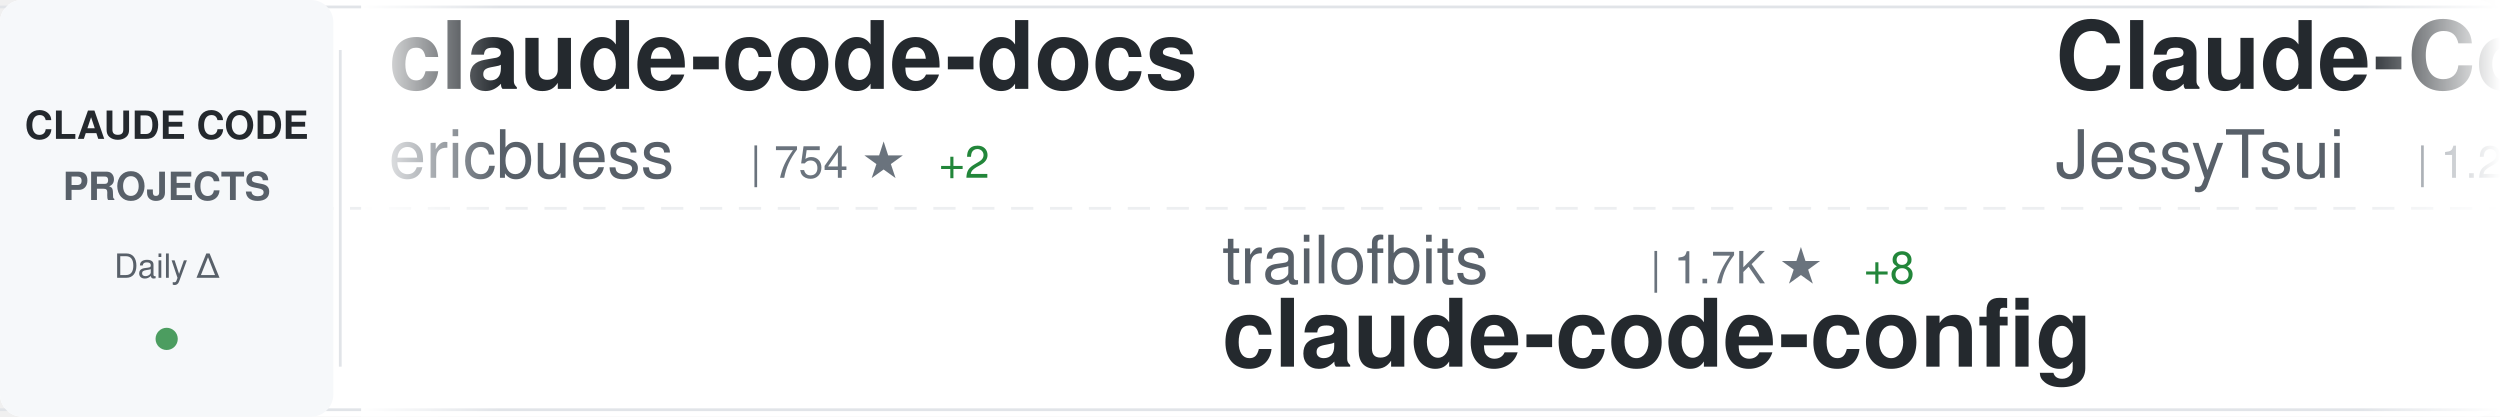
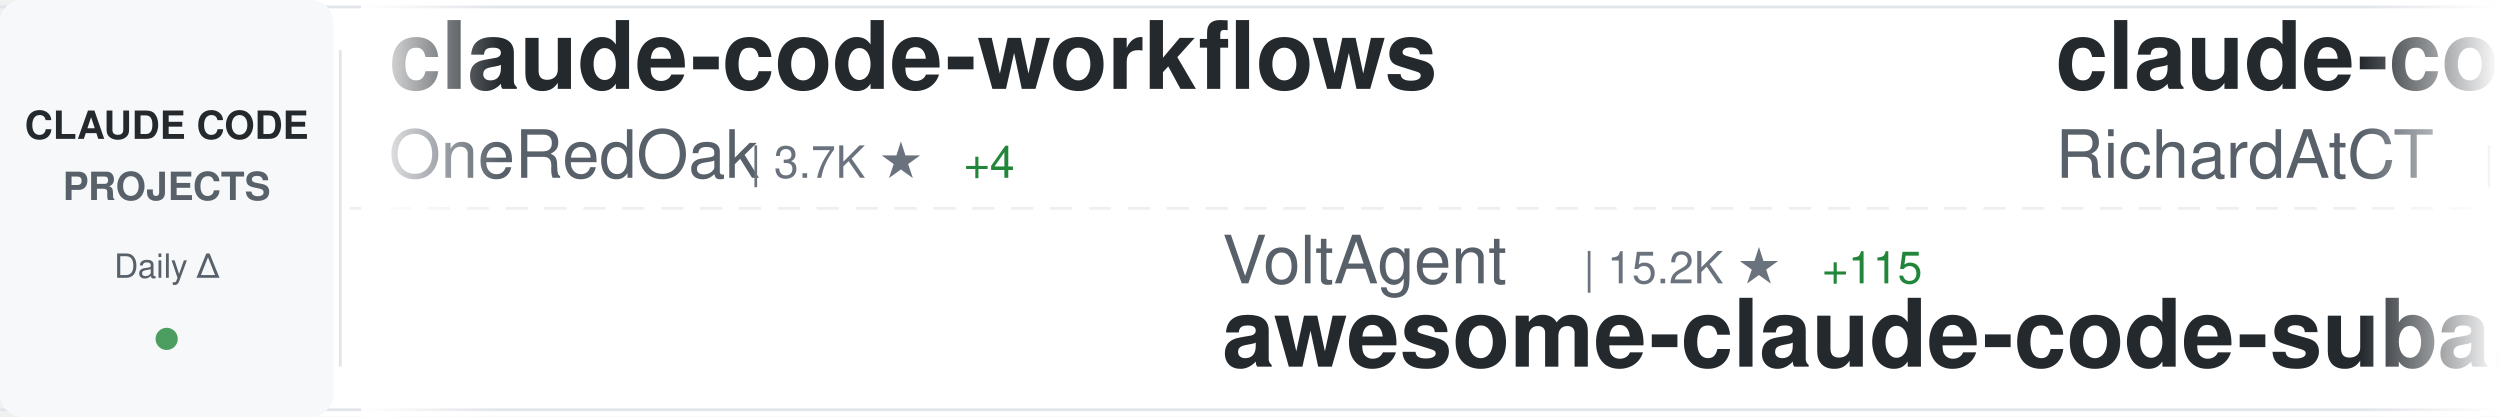
<svg xmlns="http://www.w3.org/2000/svg" width="900" height="150">
  <defs>
    <linearGradient id="awesomeLeftFade" x1="0%" y1="0%" x2="100%" y2="0%">
      <stop offset="0%" style="stop-color:#ffffff;stop-opacity:1" />
      <stop offset="100%" style="stop-color:#ffffff;stop-opacity:0" />
    </linearGradient>
    <linearGradient id="awesomeRightFade" x1="0%" y1="0%" x2="100%" y2="0%">
      <stop offset="0%" style="stop-color:#ffffff;stop-opacity:0" />
      <stop offset="100%" style="stop-color:#ffffff;stop-opacity:1" />
    </linearGradient>
  </defs>
  <rect width="900" height="150" fill="#ffffff" rx="8" />
  <rect x="0" y="2" width="900" height="1" fill="#e1e4e8" />
  <rect x="0" y="147" width="900" height="1" fill="#e1e4e8" />
  <line x1="0" y1="75" x2="900" y2="75" stroke="#e1e4e8" stroke-width="1" stroke-dasharray="8 6" opacity="0.6" />
  <rect x="0" y="0" width="120" height="150" fill="#f6f8fa" rx="8" />
  <text x="60" y="50" font-family="-apple-system, BlinkMacSystemFont, 'Segoe UI', Helvetica, Arial, sans-serif" font-size="14" font-weight="600" fill="#24292e" text-anchor="middle">CLAUDE CODE</text>
  <text x="60" y="72" font-family="-apple-system, BlinkMacSystemFont, 'Segoe UI', Helvetica, Arial, sans-serif" font-size="14" font-weight="600" fill="#586069" text-anchor="middle">PROJECTS</text>
  <text x="60" y="100" font-family="-apple-system, BlinkMacSystemFont, 'Segoe UI', Helvetica, Arial, sans-serif" font-size="12" font-weight="500" fill="#586069" text-anchor="middle">Daily Δ</text>
  <circle cx="60" cy="122" r="4" fill="#22863a" opacity="0.8" />
  <rect x="122" y="18" width="1" height="114" fill="#e1e4e8" />
  <clipPath id="awesomeTickerClip">
    <rect x="130" y="0" width="770" height="150" />
  </clipPath>
  <g clip-path="url(#awesomeTickerClip)">
    <g id="awesomeTickerItems">
      <animateTransform attributeName="transform" attributeType="XML" type="translate" from="0 0" to="-3000 0" dur="54s" repeatCount="indefinite" />
      <g transform="translate(0, 0)">
-         <text x="140" y="32" font-family="-apple-system, BlinkMacSystemFont, 'Segoe UI', Helvetica, Arial, sans-serif" font-size="34" font-weight="600" fill="#24292e">claude-code-docs</text>
-         <text x="140" y="64" font-family="-apple-system, BlinkMacSystemFont, 'Segoe UI', Helvetica, Arial, sans-serif" font-size="24" font-weight="400" fill="#586069">ericbuess</text>
-         <text x="270" y="64" font-family="-apple-system, BlinkMacSystemFont, 'Segoe UI', Helvetica, Arial, sans-serif" font-size="16" font-weight="500" fill="#6a737d">| 754 ★</text>
-         <text x="338" y="64" font-family="-apple-system, BlinkMacSystemFont, 'Segoe UI', Helvetica, Arial, sans-serif" font-size="16" font-weight="500" fill="#22863a"> +2</text>
+         <text x="140" y="32" font-family="-apple-system, BlinkMacSystemFont, 'Segoe UI', Helvetica, Arial, sans-serif" font-size="34" font-weight="600" fill="#24292e">claude-code-workflows</text>
+         <text x="140" y="64" font-family="-apple-system, BlinkMacSystemFont, 'Segoe UI', Helvetica, Arial, sans-serif" font-size="24" font-weight="400" fill="#586069">OneRedOak</text>
+         <text x="270" y="64" font-family="-apple-system, BlinkMacSystemFont, 'Segoe UI', Helvetica, Arial, sans-serif" font-size="16" font-weight="500" fill="#6a737d">| 3.7K ★</text>
+         <text x="347" y="64" font-family="-apple-system, BlinkMacSystemFont, 'Segoe UI', Helvetica, Arial, sans-serif" font-size="16" font-weight="500" fill="#22863a"> +4</text>
      </g>
      <g transform="translate(300, 0)">
-         <text x="140" y="102" font-family="-apple-system, BlinkMacSystemFont, 'Segoe UI', Helvetica, Arial, sans-serif" font-size="24" font-weight="400" fill="#586069">trailofbits</text>
-         <text x="294" y="102" font-family="-apple-system, BlinkMacSystemFont, 'Segoe UI', Helvetica, Arial, sans-serif" font-size="16" font-weight="500" fill="#6a737d">| 1.7K ★</text>
-         <text x="371" y="102" font-family="-apple-system, BlinkMacSystemFont, 'Segoe UI', Helvetica, Arial, sans-serif" font-size="16" font-weight="500" fill="#22863a"> +8</text>
-         <text x="140" y="132" font-family="-apple-system, BlinkMacSystemFont, 'Segoe UI', Helvetica, Arial, sans-serif" font-size="34" font-weight="600" fill="#24292e">claude-code-config</text>
+         <text x="140" y="102" font-family="-apple-system, BlinkMacSystemFont, 'Segoe UI', Helvetica, Arial, sans-serif" font-size="24" font-weight="400" fill="#586069">VoltAgent</text>
+         <text x="270" y="102" font-family="-apple-system, BlinkMacSystemFont, 'Segoe UI', Helvetica, Arial, sans-serif" font-size="16" font-weight="500" fill="#6a737d">| 15.2K ★</text>
+         <text x="356" y="102" font-family="-apple-system, BlinkMacSystemFont, 'Segoe UI', Helvetica, Arial, sans-serif" font-size="16" font-weight="500" fill="#22863a"> +115</text>
+         <text x="140" y="132" font-family="-apple-system, BlinkMacSystemFont, 'Segoe UI', Helvetica, Arial, sans-serif" font-size="34" font-weight="600" fill="#24292e">awesome-claude-code-suba...</text>
      </g>
      <g transform="translate(600, 0)">
-         <text x="140" y="32" font-family="-apple-system, BlinkMacSystemFont, 'Segoe UI', Helvetica, Arial, sans-serif" font-size="34" font-weight="600" fill="#24292e">Claude-Code-Remote</text>
-         <text x="140" y="64" font-family="-apple-system, BlinkMacSystemFont, 'Segoe UI', Helvetica, Arial, sans-serif" font-size="24" font-weight="400" fill="#586069">JessyTsui</text>
-         <text x="270" y="64" font-family="-apple-system, BlinkMacSystemFont, 'Segoe UI', Helvetica, Arial, sans-serif" font-size="16" font-weight="500" fill="#6a737d">| 1.2K ★</text>
-         <text x="347" y="64" font-family="-apple-system, BlinkMacSystemFont, 'Segoe UI', Helvetica, Arial, sans-serif" font-size="16" font-weight="500" fill="#22863a"> +1</text>
+         <text x="140" y="32" font-family="-apple-system, BlinkMacSystemFont, 'Segoe UI', Helvetica, Arial, sans-serif" font-size="34" font-weight="600" fill="#24292e">claude-code-telegram</text>
+         <text x="140" y="64" font-family="-apple-system, BlinkMacSystemFont, 'Segoe UI', Helvetica, Arial, sans-serif" font-size="24" font-weight="400" fill="#586069">RichardAtCT</text>
+         <text x="294" y="64" font-family="-apple-system, BlinkMacSystemFont, 'Segoe UI', Helvetica, Arial, sans-serif" font-size="16" font-weight="500" fill="#6a737d">| 2.2K ★</text>
+         <text x="371" y="64" font-family="-apple-system, BlinkMacSystemFont, 'Segoe UI', Helvetica, Arial, sans-serif" font-size="16" font-weight="500" fill="#22863a"> +8</text>
      </g>
      <g transform="translate(900, 0)">
-         <text x="140" y="102" font-family="-apple-system, BlinkMacSystemFont, 'Segoe UI', Helvetica, Arial, sans-serif" font-size="24" font-weight="400" fill="#586069">greggh</text>
-         <text x="234" y="102" font-family="-apple-system, BlinkMacSystemFont, 'Segoe UI', Helvetica, Arial, sans-serif" font-size="16" font-weight="500" fill="#6a737d">| 2.0K ★</text>
-         <text x="311" y="102" font-family="-apple-system, BlinkMacSystemFont, 'Segoe UI', Helvetica, Arial, sans-serif" font-size="16" font-weight="500" fill="#22863a"> +6</text>
-         <text x="140" y="132" font-family="-apple-system, BlinkMacSystemFont, 'Segoe UI', Helvetica, Arial, sans-serif" font-size="34" font-weight="600" fill="#24292e">claude-code.nvim</text>
+         <text x="140" y="102" font-family="-apple-system, BlinkMacSystemFont, 'Segoe UI', Helvetica, Arial, sans-serif" font-size="24" font-weight="400" fill="#586069">lyconear</text>
+         <text x="258" y="102" font-family="-apple-system, BlinkMacSystemFont, 'Segoe UI', Helvetica, Arial, sans-serif" font-size="16" font-weight="500" fill="#6a737d">| 4 ★</text>
+         <text x="140" y="132" font-family="-apple-system, BlinkMacSystemFont, 'Segoe UI', Helvetica, Arial, sans-serif" font-size="34" font-weight="600" fill="#24292e">Claude-Code</text>
      </g>
      <g transform="translate(1200, 0)">
-         <text x="140" y="32" font-family="-apple-system, BlinkMacSystemFont, 'Segoe UI', Helvetica, Arial, sans-serif" font-size="34" font-weight="600" fill="#24292e">Claude-Code-Usage-Monito...</text>
-         <text x="140" y="64" font-family="-apple-system, BlinkMacSystemFont, 'Segoe UI', Helvetica, Arial, sans-serif" font-size="24" font-weight="400" fill="#586069">Maciek-roboblog</text>
-         <text x="342" y="64" font-family="-apple-system, BlinkMacSystemFont, 'Segoe UI', Helvetica, Arial, sans-serif" font-size="16" font-weight="500" fill="#6a737d">| 7.1K ★</text>
-         <text x="419" y="64" font-family="-apple-system, BlinkMacSystemFont, 'Segoe UI', Helvetica, Arial, sans-serif" font-size="16" font-weight="500" fill="#22863a"> +24</text>
+         <text x="140" y="32" font-family="-apple-system, BlinkMacSystemFont, 'Segoe UI', Helvetica, Arial, sans-serif" font-size="34" font-weight="600" fill="#24292e">claude-code-guide</text>
+         <text x="140" y="64" font-family="-apple-system, BlinkMacSystemFont, 'Segoe UI', Helvetica, Arial, sans-serif" font-size="24" font-weight="400" fill="#586069">Cranot</text>
+         <text x="234" y="64" font-family="-apple-system, BlinkMacSystemFont, 'Segoe UI', Helvetica, Arial, sans-serif" font-size="16" font-weight="500" fill="#6a737d">| 2.5K ★</text>
+         <text x="311" y="64" font-family="-apple-system, BlinkMacSystemFont, 'Segoe UI', Helvetica, Arial, sans-serif" font-size="16" font-weight="500" fill="#22863a"> +3</text>
      </g>
      <g transform="translate(1500, 0)">
-         <text x="140" y="102" font-family="-apple-system, BlinkMacSystemFont, 'Segoe UI', Helvetica, Arial, sans-serif" font-size="24" font-weight="400" fill="#586069">bfly123</text>
-         <text x="246" y="102" font-family="-apple-system, BlinkMacSystemFont, 'Segoe UI', Helvetica, Arial, sans-serif" font-size="16" font-weight="500" fill="#6a737d">| 1.9K ★</text>
-         <text x="323" y="102" font-family="-apple-system, BlinkMacSystemFont, 'Segoe UI', Helvetica, Arial, sans-serif" font-size="16" font-weight="500" fill="#22863a"> +23</text>
-         <text x="140" y="132" font-family="-apple-system, BlinkMacSystemFont, 'Segoe UI', Helvetica, Arial, sans-serif" font-size="34" font-weight="600" fill="#24292e">claude_code_bridge</text>
+         <text x="140" y="102" font-family="-apple-system, BlinkMacSystemFont, 'Segoe UI', Helvetica, Arial, sans-serif" font-size="24" font-weight="400" fill="#586069">jeremylongshore</text>
+         <text x="342" y="102" font-family="-apple-system, BlinkMacSystemFont, 'Segoe UI', Helvetica, Arial, sans-serif" font-size="16" font-weight="500" fill="#6a737d">| 1.7K ★</text>
+         <text x="419" y="102" font-family="-apple-system, BlinkMacSystemFont, 'Segoe UI', Helvetica, Arial, sans-serif" font-size="16" font-weight="500" fill="#22863a"> +10</text>
+         <text x="140" y="132" font-family="-apple-system, BlinkMacSystemFont, 'Segoe UI', Helvetica, Arial, sans-serif" font-size="34" font-weight="600" fill="#24292e">claude-code-plugins-plus...</text>
      </g>
      <g transform="translate(1800, 0)">
-         <text x="140" y="32" font-family="-apple-system, BlinkMacSystemFont, 'Segoe UI', Helvetica, Arial, sans-serif" font-size="34" font-weight="600" fill="#24292e">claude-code-prompt-impro...</text>
-         <text x="140" y="64" font-family="-apple-system, BlinkMacSystemFont, 'Segoe UI', Helvetica, Arial, sans-serif" font-size="24" font-weight="400" fill="#586069">severity1</text>
-         <text x="270" y="64" font-family="-apple-system, BlinkMacSystemFont, 'Segoe UI', Helvetica, Arial, sans-serif" font-size="16" font-weight="500" fill="#6a737d">| 1.3K ★</text>
-         <text x="347" y="64" font-family="-apple-system, BlinkMacSystemFont, 'Segoe UI', Helvetica, Arial, sans-serif" font-size="16" font-weight="500" fill="#22863a"> +5</text>
+         <text x="140" y="32" font-family="-apple-system, BlinkMacSystemFont, 'Segoe UI', Helvetica, Arial, sans-serif" font-size="34" font-weight="600" fill="#24292e">claude-code-best-practic...</text>
+         <text x="140" y="64" font-family="-apple-system, BlinkMacSystemFont, 'Segoe UI', Helvetica, Arial, sans-serif" font-size="24" font-weight="400" fill="#586069">shanraisshan</text>
+         <text x="306" y="64" font-family="-apple-system, BlinkMacSystemFont, 'Segoe UI', Helvetica, Arial, sans-serif" font-size="16" font-weight="500" fill="#6a737d">| 22.1K ★</text>
+         <text x="392" y="64" font-family="-apple-system, BlinkMacSystemFont, 'Segoe UI', Helvetica, Arial, sans-serif" font-size="16" font-weight="500" fill="#22863a"> +386</text>
      </g>
      <g transform="translate(2100, 0)">
-         <text x="140" y="102" font-family="-apple-system, BlinkMacSystemFont, 'Segoe UI', Helvetica, Arial, sans-serif" font-size="24" font-weight="400" fill="#586069">cixingguangming55555</text>
-         <text x="402" y="102" font-family="-apple-system, BlinkMacSystemFont, 'Segoe UI', Helvetica, Arial, sans-serif" font-size="16" font-weight="500" fill="#6a737d">| 2.5K ★</text>
-         <text x="140" y="132" font-family="-apple-system, BlinkMacSystemFont, 'Segoe UI', Helvetica, Arial, sans-serif" font-size="34" font-weight="600" fill="#24292e">wechat-bot</text>
+         <text x="140" y="102" font-family="-apple-system, BlinkMacSystemFont, 'Segoe UI', Helvetica, Arial, sans-serif" font-size="24" font-weight="400" fill="#586069">Maciek-roboblog</text>
+         <text x="342" y="102" font-family="-apple-system, BlinkMacSystemFont, 'Segoe UI', Helvetica, Arial, sans-serif" font-size="16" font-weight="500" fill="#6a737d">| 7.1K ★</text>
+         <text x="419" y="102" font-family="-apple-system, BlinkMacSystemFont, 'Segoe UI', Helvetica, Arial, sans-serif" font-size="16" font-weight="500" fill="#22863a"> +20</text>
+         <text x="140" y="132" font-family="-apple-system, BlinkMacSystemFont, 'Segoe UI', Helvetica, Arial, sans-serif" font-size="34" font-weight="600" fill="#24292e">Claude-Code-Usage-Monito...</text>
      </g>
      <g transform="translate(2400, 0)">
-         <text x="140" y="32" font-family="-apple-system, BlinkMacSystemFont, 'Segoe UI', Helvetica, Arial, sans-serif" font-size="34" font-weight="600" fill="#24292e">Claude-Code-Workflow</text>
-         <text x="140" y="64" font-family="-apple-system, BlinkMacSystemFont, 'Segoe UI', Helvetica, Arial, sans-serif" font-size="24" font-weight="400" fill="#586069">catlog22</text>
-         <text x="258" y="64" font-family="-apple-system, BlinkMacSystemFont, 'Segoe UI', Helvetica, Arial, sans-serif" font-size="16" font-weight="500" fill="#6a737d">| 1.6K ★</text>
-         <text x="335" y="64" font-family="-apple-system, BlinkMacSystemFont, 'Segoe UI', Helvetica, Arial, sans-serif" font-size="16" font-weight="500" fill="#22863a"> +8</text>
+         <text x="140" y="32" font-family="-apple-system, BlinkMacSystemFont, 'Segoe UI', Helvetica, Arial, sans-serif" font-size="34" font-weight="600" fill="#24292e">awesome-claude-code-plug...</text>
+         <text x="140" y="64" font-family="-apple-system, BlinkMacSystemFont, 'Segoe UI', Helvetica, Arial, sans-serif" font-size="24" font-weight="400" fill="#586069">ccplugins</text>
+         <text x="270" y="64" font-family="-apple-system, BlinkMacSystemFont, 'Segoe UI', Helvetica, Arial, sans-serif" font-size="16" font-weight="500" fill="#6a737d">| 646 ★</text>
      </g>
      <g transform="translate(2700, 0)">
-         <text x="140" y="102" font-family="-apple-system, BlinkMacSystemFont, 'Segoe UI', Helvetica, Arial, sans-serif" font-size="24" font-weight="400" fill="#586069">davila7</text>
-         <text x="246" y="102" font-family="-apple-system, BlinkMacSystemFont, 'Segoe UI', Helvetica, Arial, sans-serif" font-size="16" font-weight="500" fill="#6a737d">| 23.6K ★</text>
-         <text x="332" y="102" font-family="-apple-system, BlinkMacSystemFont, 'Segoe UI', Helvetica, Arial, sans-serif" font-size="16" font-weight="500" fill="#22863a"> +65</text>
-         <text x="140" y="132" font-family="-apple-system, BlinkMacSystemFont, 'Segoe UI', Helvetica, Arial, sans-serif" font-size="34" font-weight="600" fill="#24292e">claude-code-templates</text>
+         <text x="140" y="102" font-family="-apple-system, BlinkMacSystemFont, 'Segoe UI', Helvetica, Arial, sans-serif" font-size="24" font-weight="400" fill="#586069">centminmod</text>
+         <text x="282" y="102" font-family="-apple-system, BlinkMacSystemFont, 'Segoe UI', Helvetica, Arial, sans-serif" font-size="16" font-weight="500" fill="#6a737d">| 2.1K ★</text>
+         <text x="359" y="102" font-family="-apple-system, BlinkMacSystemFont, 'Segoe UI', Helvetica, Arial, sans-serif" font-size="16" font-weight="500" fill="#22863a"> +5</text>
+         <text x="140" y="132" font-family="-apple-system, BlinkMacSystemFont, 'Segoe UI', Helvetica, Arial, sans-serif" font-size="34" font-weight="600" fill="#24292e">my-claude-code-setup</text>
      </g>
      <g transform="translate(3000, 0)">
-         <text x="140" y="32" font-family="-apple-system, BlinkMacSystemFont, 'Segoe UI', Helvetica, Arial, sans-serif" font-size="34" font-weight="600" fill="#24292e">claude-code-docs</text>
-         <text x="140" y="64" font-family="-apple-system, BlinkMacSystemFont, 'Segoe UI', Helvetica, Arial, sans-serif" font-size="24" font-weight="400" fill="#586069">ericbuess</text>
-         <text x="270" y="64" font-family="-apple-system, BlinkMacSystemFont, 'Segoe UI', Helvetica, Arial, sans-serif" font-size="16" font-weight="500" fill="#6a737d">| 754 ★</text>
-         <text x="338" y="64" font-family="-apple-system, BlinkMacSystemFont, 'Segoe UI', Helvetica, Arial, sans-serif" font-size="16" font-weight="500" fill="#22863a"> +2</text>
+         <text x="140" y="32" font-family="-apple-system, BlinkMacSystemFont, 'Segoe UI', Helvetica, Arial, sans-serif" font-size="34" font-weight="600" fill="#24292e">claude-code-workflows</text>
+         <text x="140" y="64" font-family="-apple-system, BlinkMacSystemFont, 'Segoe UI', Helvetica, Arial, sans-serif" font-size="24" font-weight="400" fill="#586069">OneRedOak</text>
+         <text x="270" y="64" font-family="-apple-system, BlinkMacSystemFont, 'Segoe UI', Helvetica, Arial, sans-serif" font-size="16" font-weight="500" fill="#6a737d">| 3.7K ★</text>
+         <text x="347" y="64" font-family="-apple-system, BlinkMacSystemFont, 'Segoe UI', Helvetica, Arial, sans-serif" font-size="16" font-weight="500" fill="#22863a"> +4</text>
      </g>
      <g transform="translate(3300, 0)">
-         <text x="140" y="102" font-family="-apple-system, BlinkMacSystemFont, 'Segoe UI', Helvetica, Arial, sans-serif" font-size="24" font-weight="400" fill="#586069">trailofbits</text>
-         <text x="294" y="102" font-family="-apple-system, BlinkMacSystemFont, 'Segoe UI', Helvetica, Arial, sans-serif" font-size="16" font-weight="500" fill="#6a737d">| 1.7K ★</text>
-         <text x="371" y="102" font-family="-apple-system, BlinkMacSystemFont, 'Segoe UI', Helvetica, Arial, sans-serif" font-size="16" font-weight="500" fill="#22863a"> +8</text>
-         <text x="140" y="132" font-family="-apple-system, BlinkMacSystemFont, 'Segoe UI', Helvetica, Arial, sans-serif" font-size="34" font-weight="600" fill="#24292e">claude-code-config</text>
+         <text x="140" y="102" font-family="-apple-system, BlinkMacSystemFont, 'Segoe UI', Helvetica, Arial, sans-serif" font-size="24" font-weight="400" fill="#586069">VoltAgent</text>
+         <text x="270" y="102" font-family="-apple-system, BlinkMacSystemFont, 'Segoe UI', Helvetica, Arial, sans-serif" font-size="16" font-weight="500" fill="#6a737d">| 15.2K ★</text>
+         <text x="356" y="102" font-family="-apple-system, BlinkMacSystemFont, 'Segoe UI', Helvetica, Arial, sans-serif" font-size="16" font-weight="500" fill="#22863a"> +115</text>
+         <text x="140" y="132" font-family="-apple-system, BlinkMacSystemFont, 'Segoe UI', Helvetica, Arial, sans-serif" font-size="34" font-weight="600" fill="#24292e">awesome-claude-code-suba...</text>
      </g>
      <g transform="translate(3600, 0)">
-         <text x="140" y="32" font-family="-apple-system, BlinkMacSystemFont, 'Segoe UI', Helvetica, Arial, sans-serif" font-size="34" font-weight="600" fill="#24292e">Claude-Code-Remote</text>
-         <text x="140" y="64" font-family="-apple-system, BlinkMacSystemFont, 'Segoe UI', Helvetica, Arial, sans-serif" font-size="24" font-weight="400" fill="#586069">JessyTsui</text>
-         <text x="270" y="64" font-family="-apple-system, BlinkMacSystemFont, 'Segoe UI', Helvetica, Arial, sans-serif" font-size="16" font-weight="500" fill="#6a737d">| 1.2K ★</text>
-         <text x="347" y="64" font-family="-apple-system, BlinkMacSystemFont, 'Segoe UI', Helvetica, Arial, sans-serif" font-size="16" font-weight="500" fill="#22863a"> +1</text>
+         <text x="140" y="32" font-family="-apple-system, BlinkMacSystemFont, 'Segoe UI', Helvetica, Arial, sans-serif" font-size="34" font-weight="600" fill="#24292e">claude-code-telegram</text>
+         <text x="140" y="64" font-family="-apple-system, BlinkMacSystemFont, 'Segoe UI', Helvetica, Arial, sans-serif" font-size="24" font-weight="400" fill="#586069">RichardAtCT</text>
+         <text x="294" y="64" font-family="-apple-system, BlinkMacSystemFont, 'Segoe UI', Helvetica, Arial, sans-serif" font-size="16" font-weight="500" fill="#6a737d">| 2.2K ★</text>
+         <text x="371" y="64" font-family="-apple-system, BlinkMacSystemFont, 'Segoe UI', Helvetica, Arial, sans-serif" font-size="16" font-weight="500" fill="#22863a"> +8</text>
      </g>
      <g transform="translate(3900, 0)">
-         <text x="140" y="102" font-family="-apple-system, BlinkMacSystemFont, 'Segoe UI', Helvetica, Arial, sans-serif" font-size="24" font-weight="400" fill="#586069">greggh</text>
-         <text x="234" y="102" font-family="-apple-system, BlinkMacSystemFont, 'Segoe UI', Helvetica, Arial, sans-serif" font-size="16" font-weight="500" fill="#6a737d">| 2.0K ★</text>
-         <text x="311" y="102" font-family="-apple-system, BlinkMacSystemFont, 'Segoe UI', Helvetica, Arial, sans-serif" font-size="16" font-weight="500" fill="#22863a"> +6</text>
-         <text x="140" y="132" font-family="-apple-system, BlinkMacSystemFont, 'Segoe UI', Helvetica, Arial, sans-serif" font-size="34" font-weight="600" fill="#24292e">claude-code.nvim</text>
+         <text x="140" y="102" font-family="-apple-system, BlinkMacSystemFont, 'Segoe UI', Helvetica, Arial, sans-serif" font-size="24" font-weight="400" fill="#586069">lyconear</text>
+         <text x="258" y="102" font-family="-apple-system, BlinkMacSystemFont, 'Segoe UI', Helvetica, Arial, sans-serif" font-size="16" font-weight="500" fill="#6a737d">| 4 ★</text>
+         <text x="140" y="132" font-family="-apple-system, BlinkMacSystemFont, 'Segoe UI', Helvetica, Arial, sans-serif" font-size="34" font-weight="600" fill="#24292e">Claude-Code</text>
      </g>
    </g>
  </g>
  <rect x="130" y="0" width="50" height="150" fill="url(#awesomeLeftFade)" />
  <rect x="850" y="0" width="50" height="150" fill="url(#awesomeRightFade)" />
</svg>
